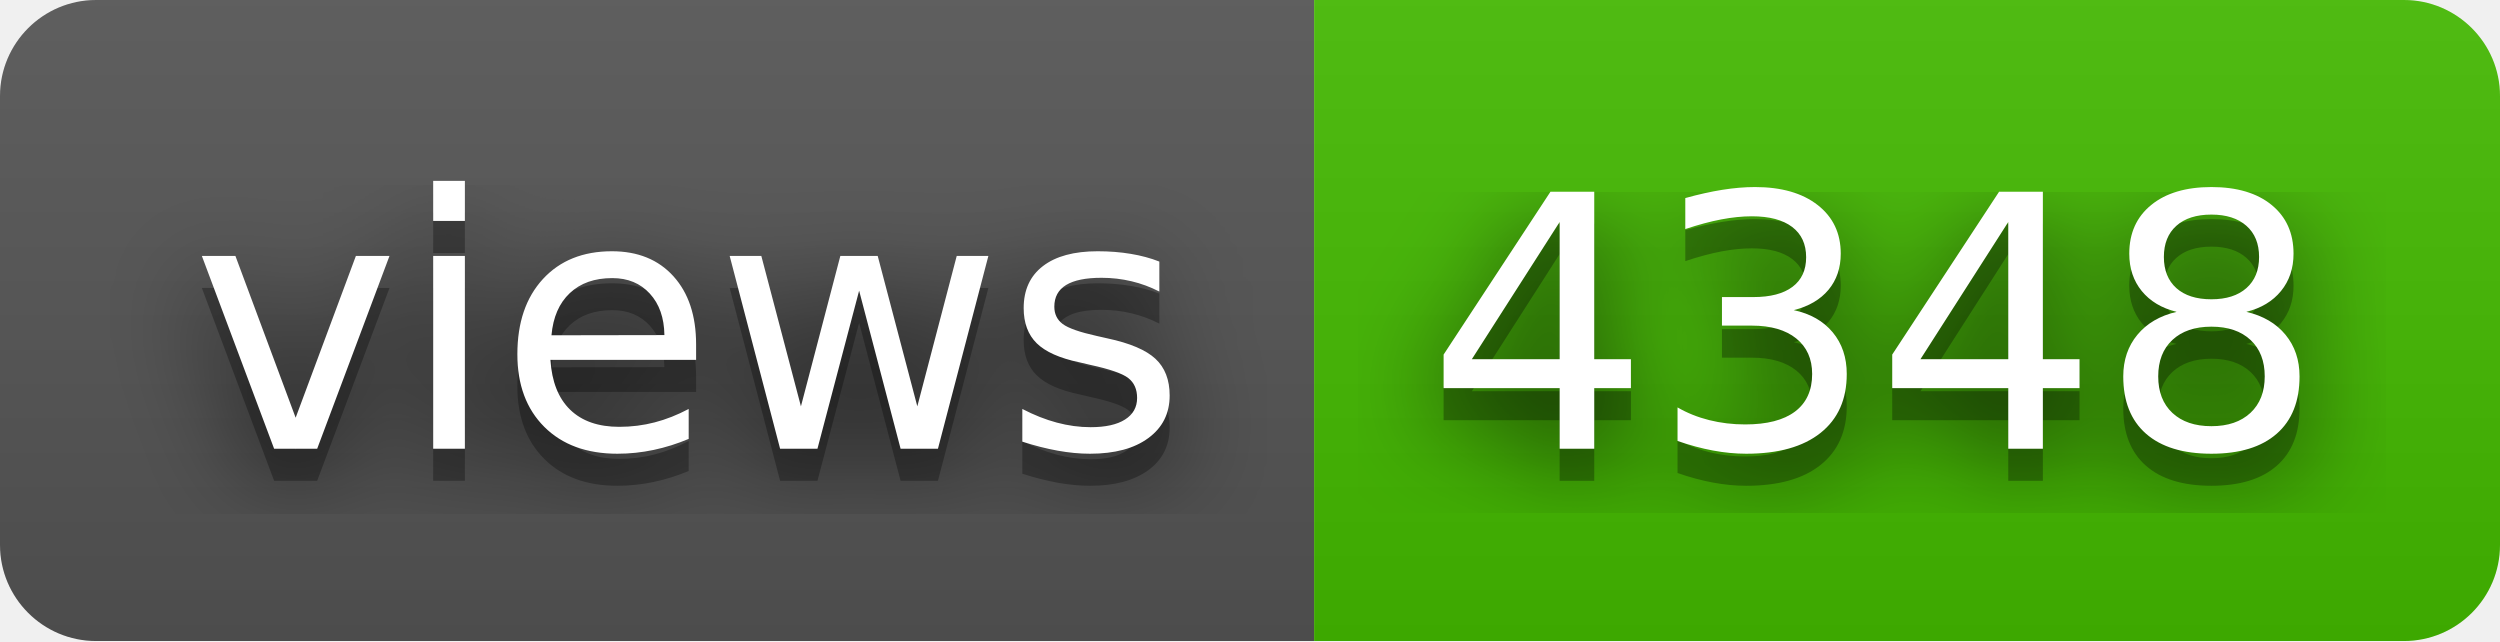
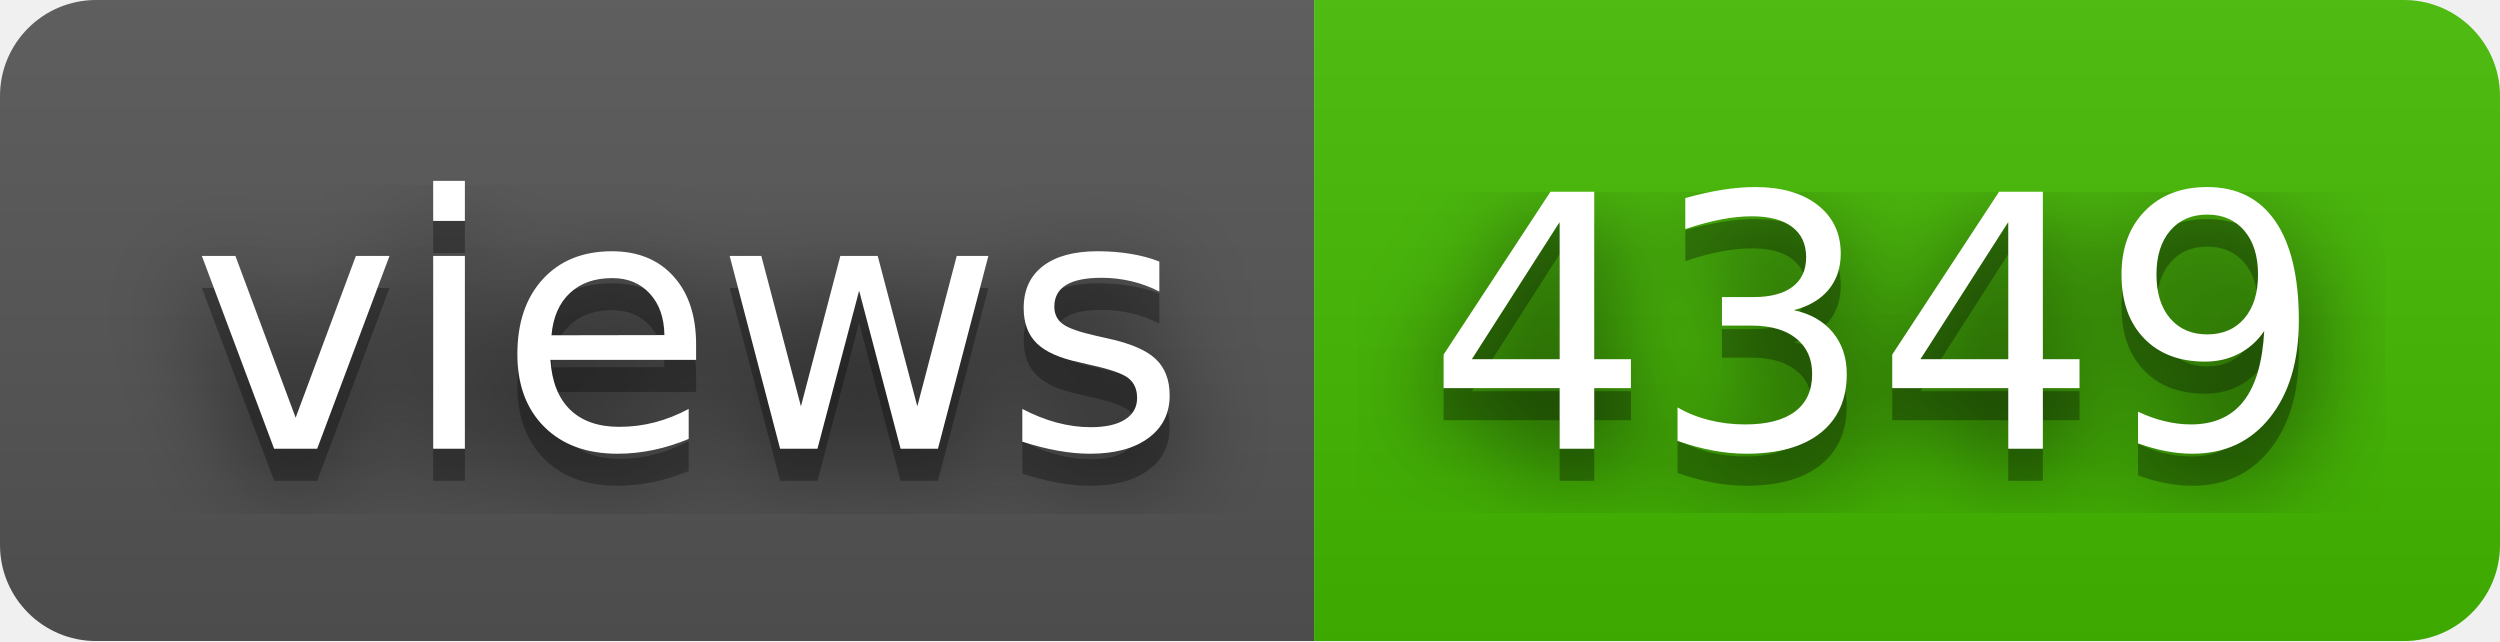
- <svg xmlns="http://www.w3.org/2000/svg" width="78" height="20" role="img" aria-label="views: 4348">
+ <svg xmlns="http://www.w3.org/2000/svg" width="78" height="20" role="img" aria-label="views: 4349">
  <filter id="blur">
    <feGaussianBlur stdDeviation="16" />
  </filter>
  <linearGradient id="s" x2="0" y2="100%">
    <stop offset="0" stop-color="#bbb" stop-opacity=".1" />
    <stop offset="1" stop-opacity=".1" />
  </linearGradient>
  <clipPath id="r">
    <rect width="78" height="20" rx="3" />
  </clipPath>
  <g clip-path="url(#r)">
    <rect width="41" height="20" fill="#555" />
    <rect x="41" width="37" height="20" fill="#4b0" />
    <rect width="78" height="20" fill="url(#s)" />
  </g>
  <g fill="#fff" text-anchor="middle" font-family="Verdana,Geneva,DejaVu Sans,sans-serif" text-rendering="geometricPrecision" font-size="110">
    <g transform="scale(.1)">
      <g aria-hidden="true" fill="#010101">
        <text x="215" y="150" fill-opacity=".8" filter="url(#blur)" textLength="310">views</text>
        <text x="215" y="150" fill-opacity=".3" textLength="310">views</text>
      </g>
      <text x="215" y="140" textLength="310">views</text>
    </g>
    <g transform="scale(.1)">
      <g aria-hidden="true" fill="#010101">
-         <text x="585" y="150" fill-opacity=".8" filter="url(#blur)" textLength="270">4348</text>
-         <text x="585" y="150" fill-opacity=".3" textLength="270">4348</text>
+         <text x="585" y="150" fill-opacity=".8" filter="url(#blur)" textLength="270">4349</text>
+         <text x="585" y="150" fill-opacity=".3" textLength="270">4349</text>
      </g>
-       <text x="585" y="140" textLength="270">4348</text>
+       <text x="585" y="140" textLength="270">4349</text>
    </g>
  </g>
</svg>
